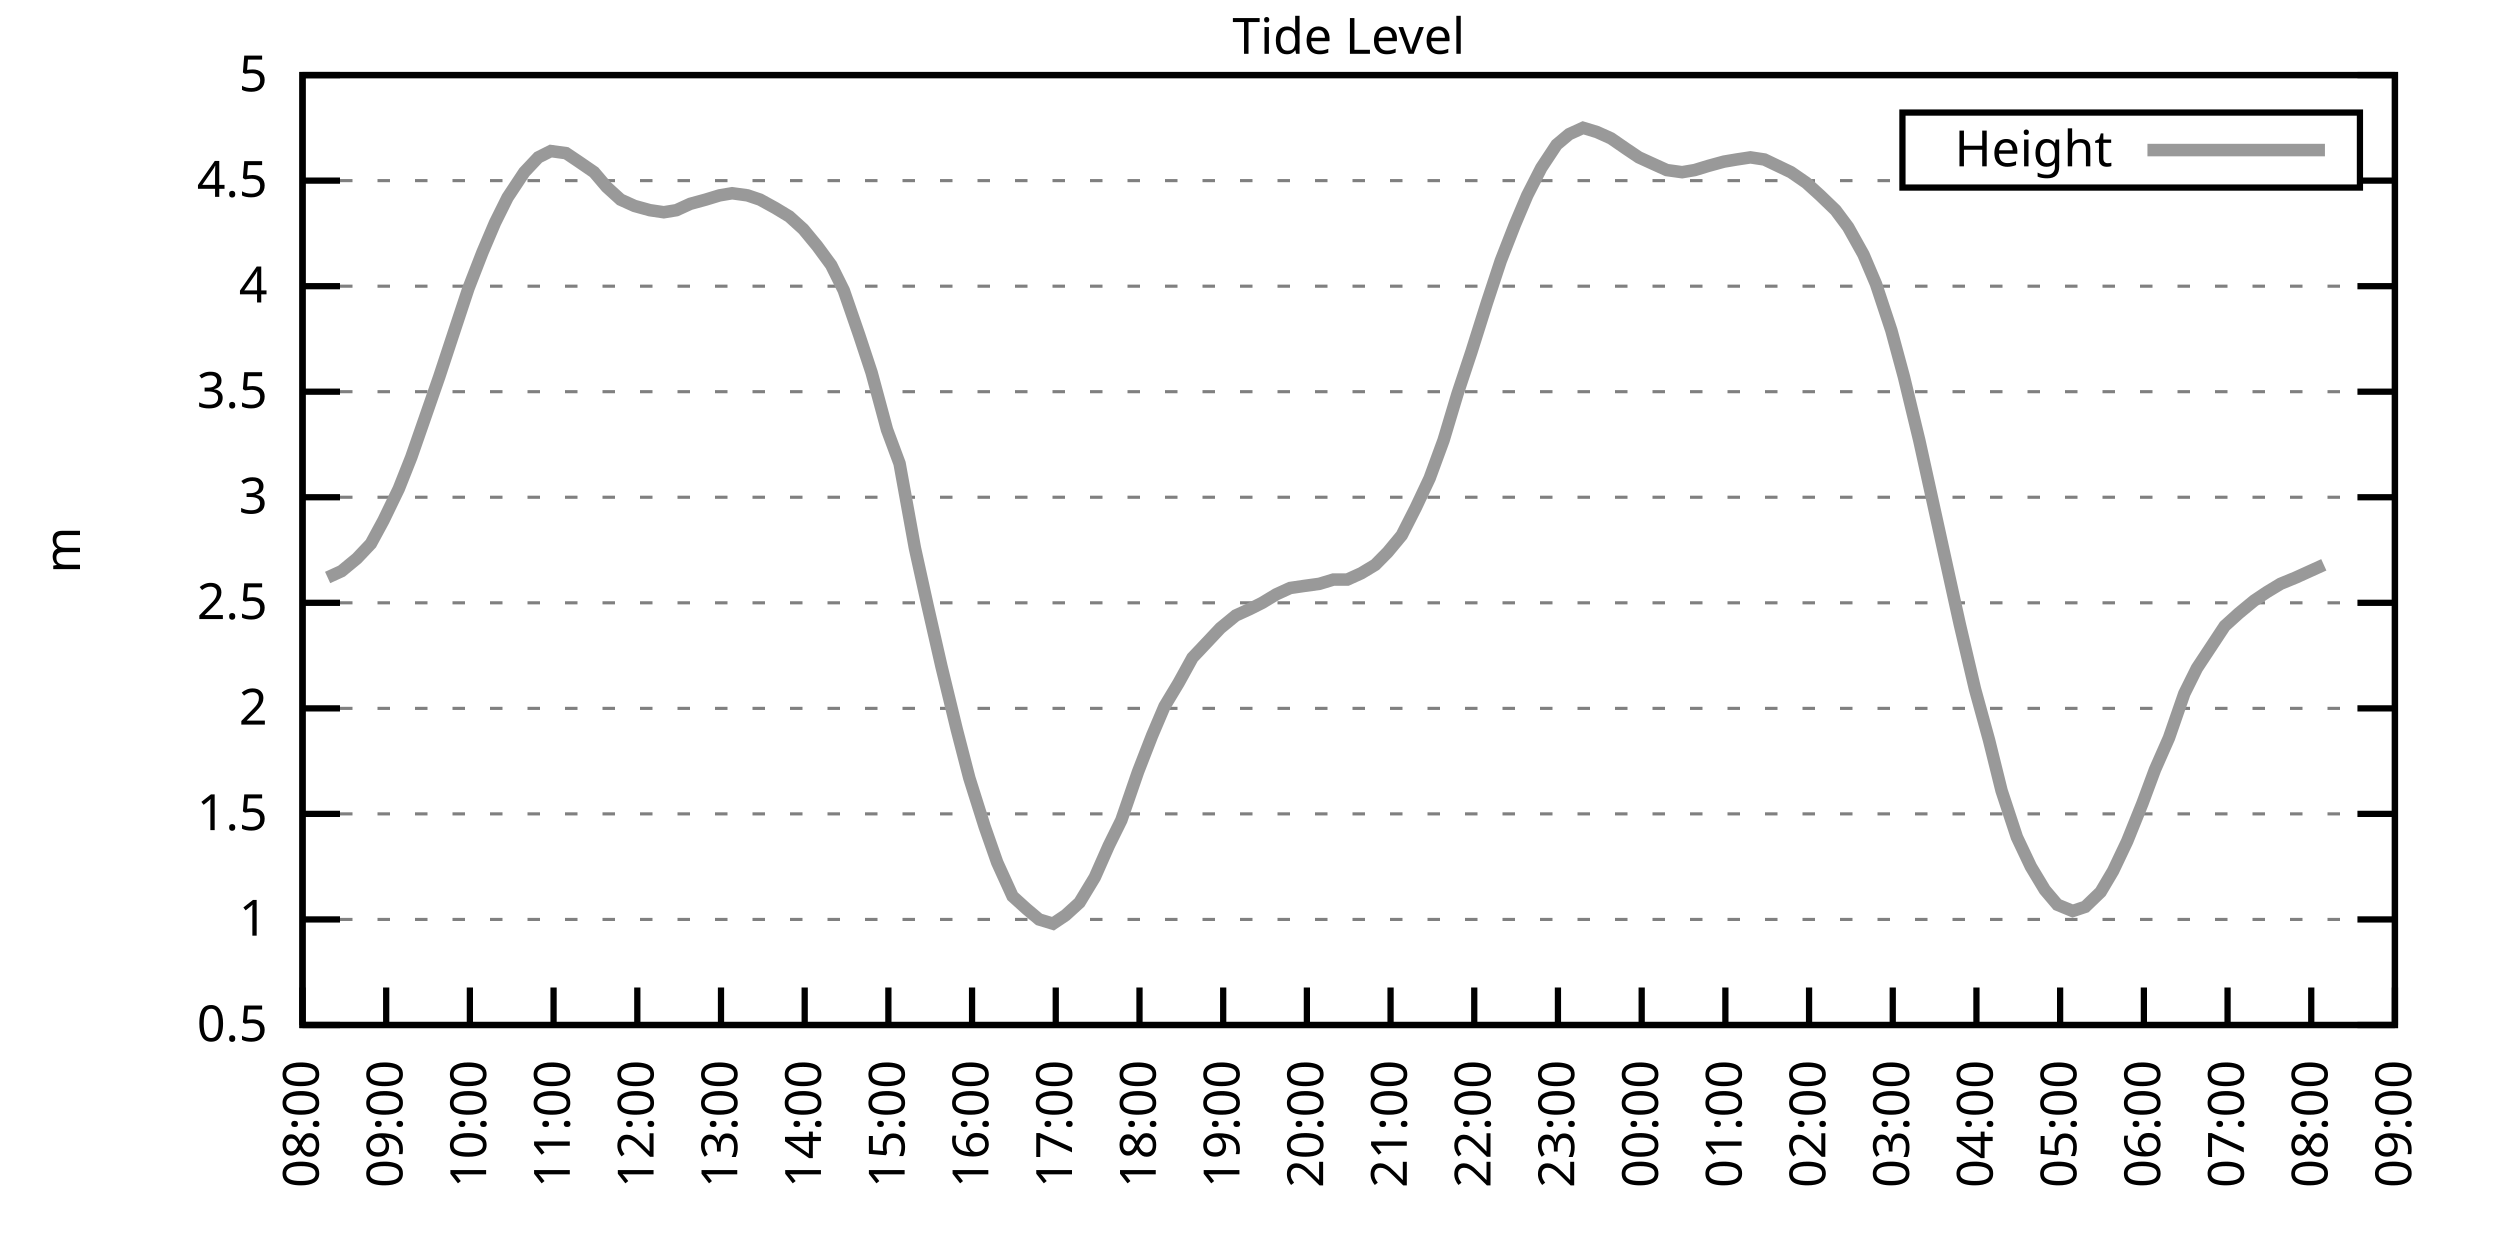
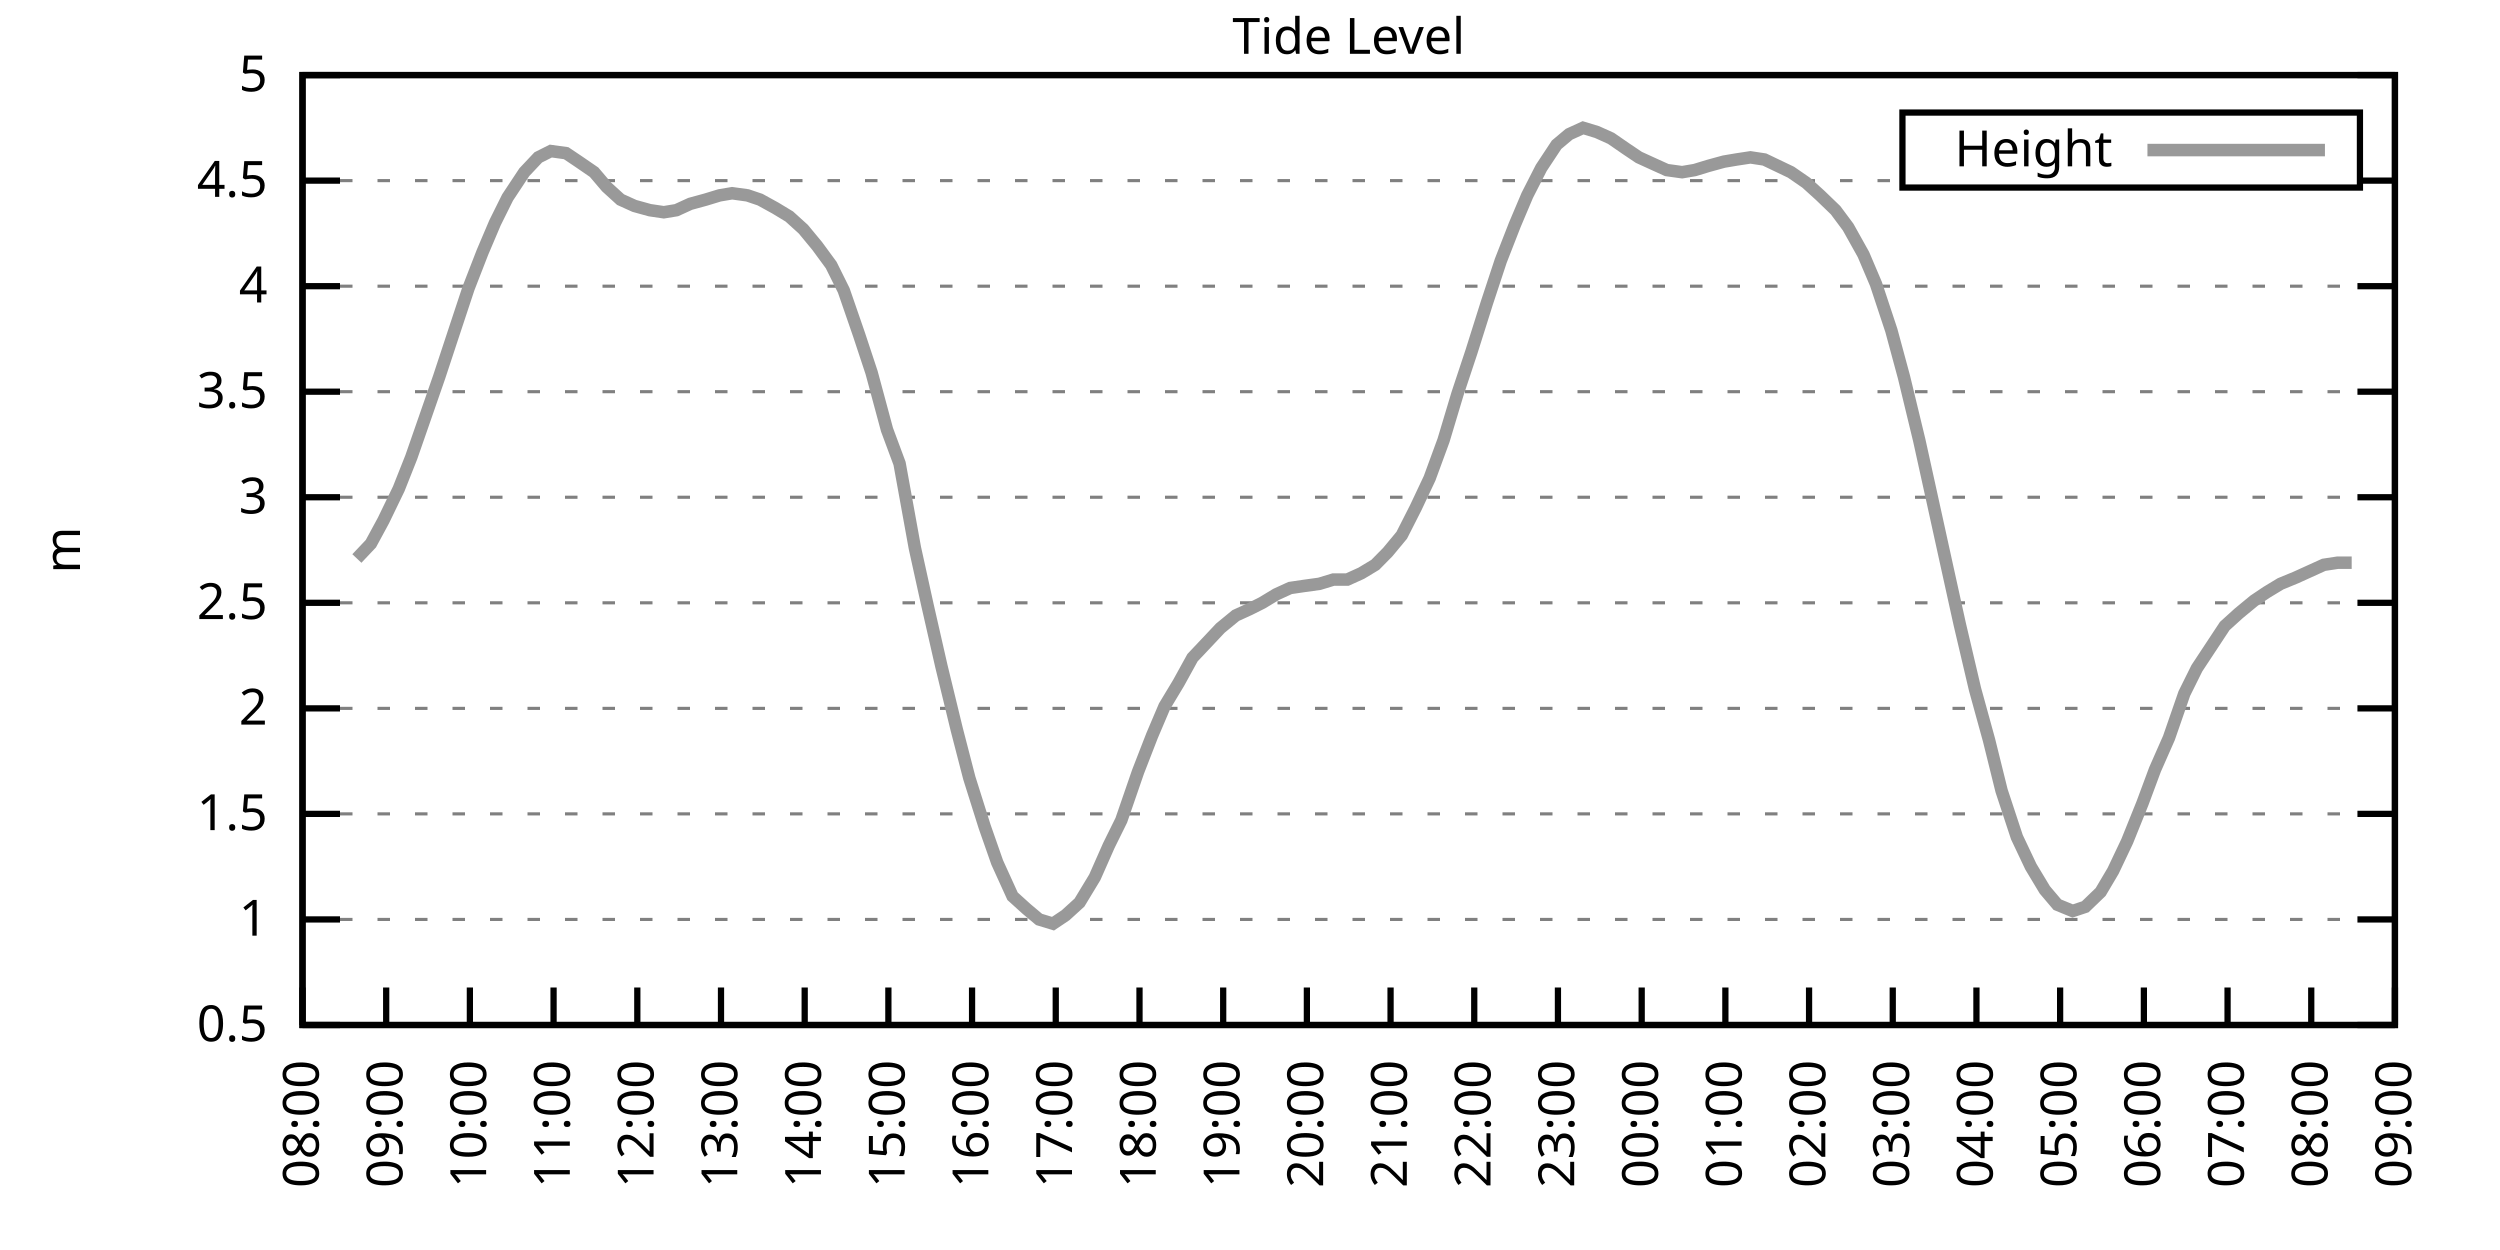
<svg xmlns="http://www.w3.org/2000/svg" xmlns:xlink="http://www.w3.org/1999/xlink" width="400" height="200" viewBox="0 0 400 200">
  <g id="gnuplot_canvas">
    <rect x="0" y="0" width="400" height="200" fill="none" />
    <defs>
      <circle id="gpDot" r="0.5" stroke-width="0.5" stroke="currentColor" />
      <path id="gpPt0" stroke-width="0.333" stroke="currentColor" d="M-1,0 h2 M0,-1 v2" />
      <path id="gpPt1" stroke-width="0.333" stroke="currentColor" d="M-1,-1 L1,1 M1,-1 L-1,1" />
      <path id="gpPt2" stroke-width="0.333" stroke="currentColor" d="M-1,0 L1,0 M0,-1 L0,1 M-1,-1 L1,1 M-1,1 L1,-1" />
      <rect id="gpPt3" stroke-width="0.333" stroke="currentColor" x="-1" y="-1" width="2" height="2" />
      <rect id="gpPt4" stroke-width="0.333" stroke="currentColor" fill="currentColor" x="-1" y="-1" width="2" height="2" />
      <circle id="gpPt5" stroke-width="0.333" stroke="currentColor" cx="0" cy="0" r="1" />
      <use xlink:href="#gpPt5" id="gpPt6" fill="currentColor" stroke="none" />
      <path id="gpPt7" stroke-width="0.333" stroke="currentColor" d="M0,-1.33 L-1.33,0.67 L1.33,0.67 z" />
      <use xlink:href="#gpPt7" id="gpPt8" fill="currentColor" stroke="none" />
      <use xlink:href="#gpPt7" id="gpPt9" stroke="currentColor" transform="rotate(180)" />
      <use xlink:href="#gpPt9" id="gpPt10" fill="currentColor" stroke="none" />
      <use xlink:href="#gpPt3" id="gpPt11" stroke="currentColor" transform="rotate(45)" />
      <use xlink:href="#gpPt11" id="gpPt12" fill="currentColor" stroke="none" />
      <path id="gpPt13" stroke-width="0.333" stroke="currentColor" d="M0,1.330 L1.265,0.411 L0.782,-1.067 L-0.782,-1.076 L-1.265,0.411 z" />
      <use xlink:href="#gpPt13" id="gpPt14" fill="currentColor" stroke="none" />
      <filter id="textbox" filterUnits="objectBoundingBox" x="0" y="0" height="1" width="1">
        <feFlood flood-color="white" flood-opacity="1" result="bgnd" />
        <feComposite in="SourceGraphic" in2="bgnd" operator="atop" />
      </filter>
      <filter id="greybox" filterUnits="objectBoundingBox" x="0" y="0" height="1" width="1">
        <feFlood flood-color="lightgrey" flood-opacity="1" result="grey" />
        <feComposite in="SourceGraphic" in2="grey" operator="atop" />
      </filter>
    </defs>
    <g fill="none" color="white" stroke="currentColor" stroke-width="1.00" stroke-linecap="butt" stroke-linejoin="miter">
</g>
    <g fill="none" color="black" stroke="currentColor" stroke-width="1.00" stroke-linecap="butt" stroke-linejoin="miter">
      <g stroke="none" shape-rendering="crispEdges">
        <polygon fill="rgb(255, 255, 255)" points="48.40,164.00 383.18,164.00 383.18,12.02 48.40,12.02 " />
      </g>
    </g>
    <g fill="none" color="black" stroke="currentColor" stroke-width="1.00" stroke-linecap="butt" stroke-linejoin="miter">
</g>
    <g fill="none" color="black" stroke="black" stroke-width="0.50" stroke-linecap="butt" stroke-linejoin="miter">
</g>
    <g fill="none" color="gray" stroke="currentColor" stroke-width="0.50" stroke-linecap="butt" stroke-linejoin="miter">
      <path stroke="gray" stroke-dasharray="2,4" class="gridline" d="M48.40,164.00 L383.19,164.00  " />
    </g>
    <g fill="none" color="gray" stroke="gray" stroke-width="1.00" stroke-linecap="butt" stroke-linejoin="miter">
</g>
    <g fill="none" color="black" stroke="currentColor" stroke-width="1.00" stroke-linecap="butt" stroke-linejoin="miter">
      <path stroke="black" d="M48.40,164.00 L54.40,164.00 M383.19,164.00 L377.19,164.00  " />
      <g transform="translate(42.80,166.60)" stroke="none" fill="black" font-family="Sans" font-size="8.00" text-anchor="end">
        <text>
          <tspan font-family="Sans"> 0.5</tspan>
        </text>
      </g>
    </g>
    <g fill="none" color="black" stroke="currentColor" stroke-width="1.00" stroke-linecap="butt" stroke-linejoin="miter">
</g>
    <g fill="none" color="black" stroke="black" stroke-width="0.50" stroke-linecap="butt" stroke-linejoin="miter">
</g>
    <g fill="none" color="gray" stroke="currentColor" stroke-width="0.50" stroke-linecap="butt" stroke-linejoin="miter">
      <path stroke="gray" stroke-dasharray="2,4" class="gridline" d="M48.40,147.11 L383.19,147.11  " />
    </g>
    <g fill="none" color="gray" stroke="gray" stroke-width="1.00" stroke-linecap="butt" stroke-linejoin="miter">
</g>
    <g fill="none" color="black" stroke="currentColor" stroke-width="1.00" stroke-linecap="butt" stroke-linejoin="miter">
      <path stroke="black" d="M48.40,147.11 L54.40,147.11 M383.19,147.11 L377.19,147.11  " />
      <g transform="translate(42.80,149.71)" stroke="none" fill="black" font-family="Sans" font-size="8.00" text-anchor="end">
        <text>
          <tspan font-family="Sans"> 1</tspan>
        </text>
      </g>
    </g>
    <g fill="none" color="black" stroke="currentColor" stroke-width="1.00" stroke-linecap="butt" stroke-linejoin="miter">
</g>
    <g fill="none" color="black" stroke="black" stroke-width="0.50" stroke-linecap="butt" stroke-linejoin="miter">
</g>
    <g fill="none" color="gray" stroke="currentColor" stroke-width="0.50" stroke-linecap="butt" stroke-linejoin="miter">
      <path stroke="gray" stroke-dasharray="2,4" class="gridline" d="M48.40,130.22 L383.19,130.22  " />
    </g>
    <g fill="none" color="gray" stroke="gray" stroke-width="1.00" stroke-linecap="butt" stroke-linejoin="miter">
</g>
    <g fill="none" color="black" stroke="currentColor" stroke-width="1.00" stroke-linecap="butt" stroke-linejoin="miter">
      <path stroke="black" d="M48.40,130.22 L54.40,130.22 M383.19,130.22 L377.19,130.22  " />
      <g transform="translate(42.80,132.82)" stroke="none" fill="black" font-family="Sans" font-size="8.00" text-anchor="end">
        <text>
          <tspan font-family="Sans"> 1.5</tspan>
        </text>
      </g>
    </g>
    <g fill="none" color="black" stroke="currentColor" stroke-width="1.00" stroke-linecap="butt" stroke-linejoin="miter">
</g>
    <g fill="none" color="black" stroke="black" stroke-width="0.50" stroke-linecap="butt" stroke-linejoin="miter">
</g>
    <g fill="none" color="gray" stroke="currentColor" stroke-width="0.50" stroke-linecap="butt" stroke-linejoin="miter">
      <path stroke="gray" stroke-dasharray="2,4" class="gridline" d="M48.40,113.34 L383.19,113.34  " />
    </g>
    <g fill="none" color="gray" stroke="gray" stroke-width="1.00" stroke-linecap="butt" stroke-linejoin="miter">
</g>
    <g fill="none" color="black" stroke="currentColor" stroke-width="1.00" stroke-linecap="butt" stroke-linejoin="miter">
      <path stroke="black" d="M48.40,113.34 L54.40,113.34 M383.19,113.34 L377.19,113.34  " />
      <g transform="translate(42.80,115.94)" stroke="none" fill="black" font-family="Sans" font-size="8.00" text-anchor="end">
        <text>
          <tspan font-family="Sans"> 2</tspan>
        </text>
      </g>
    </g>
    <g fill="none" color="black" stroke="currentColor" stroke-width="1.00" stroke-linecap="butt" stroke-linejoin="miter">
</g>
    <g fill="none" color="black" stroke="black" stroke-width="0.50" stroke-linecap="butt" stroke-linejoin="miter">
</g>
    <g fill="none" color="gray" stroke="currentColor" stroke-width="0.50" stroke-linecap="butt" stroke-linejoin="miter">
      <path stroke="gray" stroke-dasharray="2,4" class="gridline" d="M48.40,96.45 L383.19,96.45  " />
    </g>
    <g fill="none" color="gray" stroke="gray" stroke-width="1.00" stroke-linecap="butt" stroke-linejoin="miter">
</g>
    <g fill="none" color="black" stroke="currentColor" stroke-width="1.00" stroke-linecap="butt" stroke-linejoin="miter">
      <path stroke="black" d="M48.40,96.45 L54.40,96.45 M383.19,96.45 L377.19,96.45  " />
      <g transform="translate(42.80,99.05)" stroke="none" fill="black" font-family="Sans" font-size="8.00" text-anchor="end">
        <text>
          <tspan font-family="Sans"> 2.5</tspan>
        </text>
      </g>
    </g>
    <g fill="none" color="black" stroke="currentColor" stroke-width="1.00" stroke-linecap="butt" stroke-linejoin="miter">
</g>
    <g fill="none" color="black" stroke="black" stroke-width="0.50" stroke-linecap="butt" stroke-linejoin="miter">
</g>
    <g fill="none" color="gray" stroke="currentColor" stroke-width="0.50" stroke-linecap="butt" stroke-linejoin="miter">
      <path stroke="gray" stroke-dasharray="2,4" class="gridline" d="M48.40,79.56 L383.19,79.56  " />
    </g>
    <g fill="none" color="gray" stroke="gray" stroke-width="1.00" stroke-linecap="butt" stroke-linejoin="miter">
</g>
    <g fill="none" color="black" stroke="currentColor" stroke-width="1.00" stroke-linecap="butt" stroke-linejoin="miter">
      <path stroke="black" d="M48.40,79.56 L54.40,79.56 M383.19,79.56 L377.19,79.56  " />
      <g transform="translate(42.80,82.16)" stroke="none" fill="black" font-family="Sans" font-size="8.00" text-anchor="end">
        <text>
          <tspan font-family="Sans"> 3</tspan>
        </text>
      </g>
    </g>
    <g fill="none" color="black" stroke="currentColor" stroke-width="1.00" stroke-linecap="butt" stroke-linejoin="miter">
</g>
    <g fill="none" color="black" stroke="black" stroke-width="0.50" stroke-linecap="butt" stroke-linejoin="miter">
</g>
    <g fill="none" color="gray" stroke="currentColor" stroke-width="0.50" stroke-linecap="butt" stroke-linejoin="miter">
      <path stroke="gray" stroke-dasharray="2,4" class="gridline" d="M48.40,62.67 L383.19,62.67  " />
    </g>
    <g fill="none" color="gray" stroke="gray" stroke-width="1.00" stroke-linecap="butt" stroke-linejoin="miter">
</g>
    <g fill="none" color="black" stroke="currentColor" stroke-width="1.00" stroke-linecap="butt" stroke-linejoin="miter">
      <path stroke="black" d="M48.40,62.67 L54.40,62.67 M383.19,62.67 L377.19,62.67  " />
      <g transform="translate(42.80,65.27)" stroke="none" fill="black" font-family="Sans" font-size="8.00" text-anchor="end">
        <text>
          <tspan font-family="Sans"> 3.5</tspan>
        </text>
      </g>
    </g>
    <g fill="none" color="black" stroke="currentColor" stroke-width="1.00" stroke-linecap="butt" stroke-linejoin="miter">
</g>
    <g fill="none" color="black" stroke="black" stroke-width="0.50" stroke-linecap="butt" stroke-linejoin="miter">
</g>
    <g fill="none" color="gray" stroke="currentColor" stroke-width="0.50" stroke-linecap="butt" stroke-linejoin="miter">
      <path stroke="gray" stroke-dasharray="2,4" class="gridline" d="M48.40,45.79 L383.19,45.79  " />
    </g>
    <g fill="none" color="gray" stroke="gray" stroke-width="1.00" stroke-linecap="butt" stroke-linejoin="miter">
</g>
    <g fill="none" color="black" stroke="currentColor" stroke-width="1.00" stroke-linecap="butt" stroke-linejoin="miter">
      <path stroke="black" d="M48.40,45.79 L54.40,45.79 M383.19,45.79 L377.19,45.79  " />
      <g transform="translate(42.80,48.39)" stroke="none" fill="black" font-family="Sans" font-size="8.00" text-anchor="end">
        <text>
          <tspan font-family="Sans"> 4</tspan>
        </text>
      </g>
    </g>
    <g fill="none" color="black" stroke="currentColor" stroke-width="1.00" stroke-linecap="butt" stroke-linejoin="miter">
</g>
    <g fill="none" color="black" stroke="black" stroke-width="0.50" stroke-linecap="butt" stroke-linejoin="miter">
</g>
    <g fill="none" color="gray" stroke="currentColor" stroke-width="0.50" stroke-linecap="butt" stroke-linejoin="miter">
      <path stroke="gray" stroke-dasharray="2,4" class="gridline" d="M48.40,28.90 L304.39,28.90 M377.59,28.90 L383.19,28.90  " />
    </g>
    <g fill="none" color="gray" stroke="gray" stroke-width="1.00" stroke-linecap="butt" stroke-linejoin="miter">
</g>
    <g fill="none" color="black" stroke="currentColor" stroke-width="1.00" stroke-linecap="butt" stroke-linejoin="miter">
      <path stroke="black" d="M48.40,28.90 L54.40,28.90 M383.19,28.90 L377.19,28.90  " />
      <g transform="translate(42.80,31.50)" stroke="none" fill="black" font-family="Sans" font-size="8.00" text-anchor="end">
        <text>
          <tspan font-family="Sans"> 4.5</tspan>
        </text>
      </g>
    </g>
    <g fill="none" color="black" stroke="currentColor" stroke-width="1.00" stroke-linecap="butt" stroke-linejoin="miter">
</g>
    <g fill="none" color="black" stroke="black" stroke-width="0.50" stroke-linecap="butt" stroke-linejoin="miter">
</g>
    <g fill="none" color="gray" stroke="currentColor" stroke-width="0.50" stroke-linecap="butt" stroke-linejoin="miter">
      <path stroke="gray" stroke-dasharray="2,4" class="gridline" d="M48.40,12.01 L383.19,12.01  " />
    </g>
    <g fill="none" color="gray" stroke="gray" stroke-width="1.00" stroke-linecap="butt" stroke-linejoin="miter">
</g>
    <g fill="none" color="black" stroke="currentColor" stroke-width="1.00" stroke-linecap="butt" stroke-linejoin="miter">
      <path stroke="black" d="M48.40,12.01 L54.40,12.01 M383.19,12.01 L377.19,12.01  " />
      <g transform="translate(42.80,14.61)" stroke="none" fill="black" font-family="Sans" font-size="8.00" text-anchor="end">
        <text>
          <tspan font-family="Sans"> 5</tspan>
        </text>
      </g>
    </g>
    <g fill="none" color="black" stroke="currentColor" stroke-width="1.00" stroke-linecap="butt" stroke-linejoin="miter">
      <path stroke="black" d="M48.40,164.00 L48.40,158.00  " />
      <g transform="translate(51.00,169.60) rotate(270.00)" stroke="none" fill="black" font-family="Sans" font-size="8.00" text-anchor="end">
        <text>
          <tspan font-family="Sans">08:00</tspan>
        </text>
      </g>
    </g>
    <g fill="none" color="black" stroke="currentColor" stroke-width="1.00" stroke-linecap="butt" stroke-linejoin="miter">
      <path stroke="black" d="M61.79,164.00 L61.79,158.00  " />
      <g transform="translate(64.39,169.60) rotate(270.00)" stroke="none" fill="black" font-family="Sans" font-size="8.00" text-anchor="end">
        <text>
          <tspan font-family="Sans">09:00</tspan>
        </text>
      </g>
    </g>
    <g fill="none" color="black" stroke="currentColor" stroke-width="1.00" stroke-linecap="butt" stroke-linejoin="miter">
      <path stroke="black" d="M75.18,164.00 L75.18,158.00  " />
      <g transform="translate(77.78,169.60) rotate(270.00)" stroke="none" fill="black" font-family="Sans" font-size="8.00" text-anchor="end">
        <text>
          <tspan font-family="Sans">10:00</tspan>
        </text>
      </g>
    </g>
    <g fill="none" color="black" stroke="currentColor" stroke-width="1.00" stroke-linecap="butt" stroke-linejoin="miter">
      <path stroke="black" d="M88.57,164.00 L88.57,158.00  " />
      <g transform="translate(91.17,169.60) rotate(270.00)" stroke="none" fill="black" font-family="Sans" font-size="8.00" text-anchor="end">
        <text>
          <tspan font-family="Sans">11:00</tspan>
        </text>
      </g>
    </g>
    <g fill="none" color="black" stroke="currentColor" stroke-width="1.00" stroke-linecap="butt" stroke-linejoin="miter">
      <path stroke="black" d="M101.97,164.00 L101.97,158.00  " />
      <g transform="translate(104.57,169.60) rotate(270.00)" stroke="none" fill="black" font-family="Sans" font-size="8.00" text-anchor="end">
        <text>
          <tspan font-family="Sans">12:00</tspan>
        </text>
      </g>
    </g>
    <g fill="none" color="black" stroke="currentColor" stroke-width="1.00" stroke-linecap="butt" stroke-linejoin="miter">
      <path stroke="black" d="M115.36,164.00 L115.36,158.00  " />
      <g transform="translate(117.96,169.60) rotate(270.00)" stroke="none" fill="black" font-family="Sans" font-size="8.00" text-anchor="end">
        <text>
          <tspan font-family="Sans">13:00</tspan>
        </text>
      </g>
    </g>
    <g fill="none" color="black" stroke="currentColor" stroke-width="1.00" stroke-linecap="butt" stroke-linejoin="miter">
      <path stroke="black" d="M128.75,164.00 L128.75,158.00  " />
      <g transform="translate(131.35,169.60) rotate(270.00)" stroke="none" fill="black" font-family="Sans" font-size="8.00" text-anchor="end">
        <text>
          <tspan font-family="Sans">14:00</tspan>
        </text>
      </g>
    </g>
    <g fill="none" color="black" stroke="currentColor" stroke-width="1.00" stroke-linecap="butt" stroke-linejoin="miter">
      <path stroke="black" d="M142.14,164.00 L142.14,158.00  " />
      <g transform="translate(144.74,169.60) rotate(270.00)" stroke="none" fill="black" font-family="Sans" font-size="8.00" text-anchor="end">
        <text>
          <tspan font-family="Sans">15:00</tspan>
        </text>
      </g>
    </g>
    <g fill="none" color="black" stroke="currentColor" stroke-width="1.00" stroke-linecap="butt" stroke-linejoin="miter">
      <path stroke="black" d="M155.53,164.00 L155.53,158.00  " />
      <g transform="translate(158.13,169.60) rotate(270.00)" stroke="none" fill="black" font-family="Sans" font-size="8.00" text-anchor="end">
        <text>
          <tspan font-family="Sans">16:00</tspan>
        </text>
      </g>
    </g>
    <g fill="none" color="black" stroke="currentColor" stroke-width="1.00" stroke-linecap="butt" stroke-linejoin="miter">
      <path stroke="black" d="M168.92,164.00 L168.92,158.00  " />
      <g transform="translate(171.52,169.60) rotate(270.00)" stroke="none" fill="black" font-family="Sans" font-size="8.00" text-anchor="end">
        <text>
          <tspan font-family="Sans">17:00</tspan>
        </text>
      </g>
    </g>
    <g fill="none" color="black" stroke="currentColor" stroke-width="1.00" stroke-linecap="butt" stroke-linejoin="miter">
      <path stroke="black" d="M182.32,164.00 L182.32,158.00  " />
      <g transform="translate(184.92,169.60) rotate(270.00)" stroke="none" fill="black" font-family="Sans" font-size="8.00" text-anchor="end">
        <text>
          <tspan font-family="Sans">18:00</tspan>
        </text>
      </g>
    </g>
    <g fill="none" color="black" stroke="currentColor" stroke-width="1.00" stroke-linecap="butt" stroke-linejoin="miter">
      <path stroke="black" d="M195.71,164.00 L195.71,158.00  " />
      <g transform="translate(198.31,169.60) rotate(270.00)" stroke="none" fill="black" font-family="Sans" font-size="8.00" text-anchor="end">
        <text>
          <tspan font-family="Sans">19:00</tspan>
        </text>
      </g>
    </g>
    <g fill="none" color="black" stroke="currentColor" stroke-width="1.00" stroke-linecap="butt" stroke-linejoin="miter">
      <path stroke="black" d="M209.10,164.00 L209.10,158.00  " />
      <g transform="translate(211.70,169.60) rotate(270.00)" stroke="none" fill="black" font-family="Sans" font-size="8.00" text-anchor="end">
        <text>
          <tspan font-family="Sans">20:00</tspan>
        </text>
      </g>
    </g>
    <g fill="none" color="black" stroke="currentColor" stroke-width="1.00" stroke-linecap="butt" stroke-linejoin="miter">
      <path stroke="black" d="M222.49,164.00 L222.49,158.00  " />
      <g transform="translate(225.09,169.60) rotate(270.00)" stroke="none" fill="black" font-family="Sans" font-size="8.00" text-anchor="end">
        <text>
          <tspan font-family="Sans">21:00</tspan>
        </text>
      </g>
    </g>
    <g fill="none" color="black" stroke="currentColor" stroke-width="1.00" stroke-linecap="butt" stroke-linejoin="miter">
      <path stroke="black" d="M235.88,164.00 L235.88,158.00  " />
      <g transform="translate(238.48,169.60) rotate(270.00)" stroke="none" fill="black" font-family="Sans" font-size="8.00" text-anchor="end">
        <text>
          <tspan font-family="Sans">22:00</tspan>
        </text>
      </g>
    </g>
    <g fill="none" color="black" stroke="currentColor" stroke-width="1.00" stroke-linecap="butt" stroke-linejoin="miter">
      <path stroke="black" d="M249.27,164.00 L249.27,158.00  " />
      <g transform="translate(251.87,169.60) rotate(270.00)" stroke="none" fill="black" font-family="Sans" font-size="8.00" text-anchor="end">
        <text>
          <tspan font-family="Sans">23:00</tspan>
        </text>
      </g>
    </g>
    <g fill="none" color="black" stroke="currentColor" stroke-width="1.00" stroke-linecap="butt" stroke-linejoin="miter">
      <path stroke="black" d="M262.67,164.00 L262.67,158.00  " />
      <g transform="translate(265.27,169.60) rotate(270.00)" stroke="none" fill="black" font-family="Sans" font-size="8.00" text-anchor="end">
        <text>
          <tspan font-family="Sans">00:00</tspan>
        </text>
      </g>
    </g>
    <g fill="none" color="black" stroke="currentColor" stroke-width="1.00" stroke-linecap="butt" stroke-linejoin="miter">
      <path stroke="black" d="M276.06,164.00 L276.06,158.00  " />
      <g transform="translate(278.66,169.60) rotate(270.00)" stroke="none" fill="black" font-family="Sans" font-size="8.00" text-anchor="end">
        <text>
          <tspan font-family="Sans">01:00</tspan>
        </text>
      </g>
    </g>
    <g fill="none" color="black" stroke="currentColor" stroke-width="1.00" stroke-linecap="butt" stroke-linejoin="miter">
      <path stroke="black" d="M289.45,164.00 L289.45,158.00  " />
      <g transform="translate(292.05,169.60) rotate(270.00)" stroke="none" fill="black" font-family="Sans" font-size="8.00" text-anchor="end">
        <text>
          <tspan font-family="Sans">02:00</tspan>
        </text>
      </g>
    </g>
    <g fill="none" color="black" stroke="currentColor" stroke-width="1.00" stroke-linecap="butt" stroke-linejoin="miter">
      <path stroke="black" d="M302.84,164.00 L302.84,158.00  " />
      <g transform="translate(305.44,169.60) rotate(270.00)" stroke="none" fill="black" font-family="Sans" font-size="8.00" text-anchor="end">
        <text>
          <tspan font-family="Sans">03:00</tspan>
        </text>
      </g>
    </g>
    <g fill="none" color="black" stroke="currentColor" stroke-width="1.00" stroke-linecap="butt" stroke-linejoin="miter">
      <path stroke="black" d="M316.23,164.00 L316.23,158.00  " />
      <g transform="translate(318.83,169.60) rotate(270.00)" stroke="none" fill="black" font-family="Sans" font-size="8.00" text-anchor="end">
        <text>
          <tspan font-family="Sans">04:00</tspan>
        </text>
      </g>
    </g>
    <g fill="none" color="black" stroke="currentColor" stroke-width="1.00" stroke-linecap="butt" stroke-linejoin="miter">
      <path stroke="black" d="M329.62,164.00 L329.62,158.00  " />
      <g transform="translate(332.22,169.60) rotate(270.00)" stroke="none" fill="black" font-family="Sans" font-size="8.00" text-anchor="end">
        <text>
          <tspan font-family="Sans">05:00</tspan>
        </text>
      </g>
    </g>
    <g fill="none" color="black" stroke="currentColor" stroke-width="1.00" stroke-linecap="butt" stroke-linejoin="miter">
      <path stroke="black" d="M343.02,164.00 L343.02,158.00  " />
      <g transform="translate(345.62,169.60) rotate(270.00)" stroke="none" fill="black" font-family="Sans" font-size="8.00" text-anchor="end">
        <text>
          <tspan font-family="Sans">06:00</tspan>
        </text>
      </g>
    </g>
    <g fill="none" color="black" stroke="currentColor" stroke-width="1.00" stroke-linecap="butt" stroke-linejoin="miter">
      <path stroke="black" d="M356.41,164.00 L356.41,158.00  " />
      <g transform="translate(359.01,169.60) rotate(270.00)" stroke="none" fill="black" font-family="Sans" font-size="8.00" text-anchor="end">
        <text>
          <tspan font-family="Sans">07:00</tspan>
        </text>
      </g>
    </g>
    <g fill="none" color="black" stroke="currentColor" stroke-width="1.00" stroke-linecap="butt" stroke-linejoin="miter">
      <path stroke="black" d="M369.80,164.00 L369.80,158.00  " />
      <g transform="translate(372.40,169.60) rotate(270.00)" stroke="none" fill="black" font-family="Sans" font-size="8.00" text-anchor="end">
        <text>
          <tspan font-family="Sans">08:00</tspan>
        </text>
      </g>
    </g>
    <g fill="none" color="black" stroke="currentColor" stroke-width="1.00" stroke-linecap="butt" stroke-linejoin="miter">
      <path stroke="black" d="M383.19,164.00 L383.19,158.00  " />
      <g transform="translate(385.79,169.60) rotate(270.00)" stroke="none" fill="black" font-family="Sans" font-size="8.00" text-anchor="end">
        <text>
          <tspan font-family="Sans">09:00</tspan>
        </text>
      </g>
    </g>
    <g fill="none" color="black" stroke="currentColor" stroke-width="1.00" stroke-linecap="butt" stroke-linejoin="miter">
</g>
    <g fill="none" color="black" stroke="currentColor" stroke-width="1.00" stroke-linecap="butt" stroke-linejoin="miter">
      <path stroke="black" d="M48.40,12.01 L48.40,164.00 L383.19,164.00 L383.19,12.01 L48.40,12.01 Z  " />
    </g>
    <g fill="none" color="black" stroke="currentColor" stroke-width="1.00" stroke-linecap="butt" stroke-linejoin="miter">
</g>
    <g fill="none" color="black" stroke="currentColor" stroke-width="1.00" stroke-linecap="butt" stroke-linejoin="miter">
      <path stroke="black" d="M304.39,30.01 L304.39,18.01 L377.59,18.01 L377.59,30.01 L304.39,30.01 Z  " />
    </g>
    <g id="Tide_level_plot_1">
      <g fill="none" color="white" stroke="black" stroke-width="2.00" stroke-linecap="butt" stroke-linejoin="miter">
</g>
      <g fill="none" color="black" stroke="currentColor" stroke-width="2.00" stroke-linecap="butt" stroke-linejoin="miter">
        <g transform="translate(337.99,26.61)" stroke="none" fill="black" font-family="Sans" font-size="8.00" text-anchor="end">
          <text>
            <tspan font-family="Sans">Height</tspan>
          </text>
        </g>
      </g>
      <g fill="none" color="black" stroke="currentColor" stroke-width="2.00" stroke-linecap="butt" stroke-linejoin="miter">
-         <path stroke="rgb(153, 153, 153)" d="M343.59,24.01 L371.99,24.01 M52.42,92.40 L54.65,91.38 L57.10,89.36 L59.34,86.99 L61.35,83.28 L63.80,78.21   L65.81,73.14 L68.04,66.73 L70.27,60.31 L72.50,53.55 L74.96,46.12 L77.19,40.38 L79.20,35.65 L81.21,31.60   L83.89,27.55 L86.12,25.18 L88.13,24.17 L90.58,24.51 L92.59,25.86 L95.05,27.55 L97.06,29.91 L99.29,31.94   L101.52,32.95 L103.98,33.63 L106.21,33.96 L108.22,33.63 L110.45,32.61 L112.90,31.94 L115.13,31.26 L117.14,30.92   L119.60,31.26 L121.61,31.94 L124.06,33.29 L126.29,34.64 L128.53,36.67 L130.76,39.37 L132.99,42.41 L135.00,46.46   L137.45,53.55 L139.46,59.63 L141.92,68.75 L143.93,74.16 L146.38,87.67 L148.39,96.79 L150.62,106.58 L153.08,116.71   L155.09,124.48 L157.54,132.25 L159.55,137.99 L162.01,143.40 L164.24,145.42 L166.25,147.11 L168.48,147.79 L170.49,146.44   L172.72,144.41 L175.17,140.36 L177.41,135.29 L179.41,131.24 L182.09,123.47 L184.32,117.73 L186.33,113.00 L188.57,109.28   L190.80,105.23 L193.03,102.87 L195.26,100.50 L197.72,98.48 L199.95,97.46 L201.96,96.45 L204.19,95.10 L206.42,94.08   L208.65,93.75 L211.11,93.41 L213.34,92.73 L215.57,92.73 L217.80,91.72 L220.04,90.37 L222.04,88.34 L224.28,85.64   L226.51,81.25 L228.74,76.52 L230.97,70.44 L233.20,63.01 L235.44,56.26 L237.89,48.49 L240.12,41.73 L242.36,35.99   L244.36,31.26 L246.60,26.87 L249.05,23.16 L251.06,21.47 L253.29,20.45 L255.52,21.13 L257.76,22.14 L260.21,23.83   L262.22,25.18 L264.45,26.20 L266.68,27.21 L269.14,27.55 L271.15,27.21 L273.38,26.53 L275.83,25.86 L277.84,25.52   L280.07,25.18 L282.31,25.52 L286.55,27.55 L289.00,29.24 L291.23,31.26 L293.69,33.63 L295.70,36.33 L298.15,40.72   L300.16,45.45 L302.62,52.88 L304.63,60.31 L307.08,70.44 L309.09,79.56 L311.54,90.71 L313.55,99.83 L316.01,110.30   L318.24,118.40 L320.25,126.51 L322.70,133.94 L324.94,138.67 L327.17,142.38 L329.18,144.75 L331.63,145.76 L333.64,145.09   L336.10,142.72 L338.10,139.34 L340.34,134.62 L342.79,128.54 L344.80,123.13 L347.03,118.07 L349.49,110.97 L351.50,106.92   L353.73,103.54 L355.96,100.16 L358.19,98.14 L360.65,96.11 L362.66,94.76 L364.89,93.41 L367.34,92.40 L371.81,90.37    " />
+         <path stroke="rgb(153, 153, 153)" d="M343.59,24.01 L371.99,24.01 M57.10,89.36 L59.34,86.99 L61.35,83.28 L63.80,78.21 L65.81,73.14 L68.04,66.73   L70.27,60.31 L72.50,53.55 L74.96,46.12 L77.19,40.38 L79.20,35.65 L81.21,31.60 L83.89,27.55 L86.12,25.18   L88.13,24.17 L90.58,24.51 L92.59,25.86 L95.05,27.55 L97.06,29.91 L99.29,31.94 L101.52,32.95 L103.98,33.63   L106.21,33.96 L108.22,33.63 L110.45,32.61 L112.90,31.94 L115.13,31.26 L117.14,30.92 L119.60,31.26 L121.61,31.94   L124.06,33.29 L126.29,34.64 L128.53,36.67 L130.76,39.37 L132.99,42.41 L135.00,46.46 L137.45,53.55 L139.46,59.63   L141.92,68.75 L143.93,74.16 L146.38,87.67 L148.39,96.79 L150.62,106.58 L153.08,116.71 L155.09,124.48 L157.54,132.25   L159.55,137.99 L162.01,143.40 L164.24,145.42 L166.25,147.11 L168.48,147.79 L170.49,146.44 L172.72,144.41 L175.17,140.36   L177.41,135.29 L179.41,131.24 L182.09,123.47 L184.32,117.73 L186.33,113.00 L188.57,109.28 L190.80,105.23 L193.03,102.87   L195.26,100.50 L197.72,98.48 L199.95,97.46 L201.96,96.45 L204.19,95.10 L206.42,94.08 L208.65,93.75 L211.11,93.41   L213.34,92.73 L215.57,92.73 L217.80,91.72 L220.04,90.37 L222.04,88.34 L224.28,85.64 L226.51,81.25 L228.74,76.52   L230.97,70.44 L233.20,63.01 L235.44,56.26 L237.89,48.49 L240.12,41.73 L242.36,35.99 L244.36,31.26 L246.60,26.87   L249.05,23.16 L251.06,21.47 L253.29,20.45 L255.52,21.13 L257.76,22.14 L260.21,23.83 L262.22,25.18 L264.45,26.20   L266.68,27.21 L269.14,27.55 L271.15,27.21 L273.38,26.53 L275.83,25.86 L277.84,25.52 L280.07,25.18 L282.31,25.52   L286.55,27.55 L289.00,29.24 L291.23,31.26 L293.69,33.63 L295.70,36.33 L298.15,40.72 L300.16,45.45 L302.62,52.88   L304.63,60.31 L307.08,70.44 L309.09,79.56 L311.54,90.71 L313.55,99.83 L316.01,110.30 L318.24,118.40 L320.25,126.51   L322.70,133.94 L324.94,138.67 L327.17,142.38 L329.18,144.75 L331.63,145.76 L333.64,145.09 L336.10,142.72 L338.10,139.34   L340.34,134.62 L342.79,128.54 L344.80,123.13 L347.03,118.07 L349.49,110.97 L351.50,106.92 L353.73,103.54 L355.96,100.16   L358.19,98.14 L360.65,96.11 L362.66,94.76 L364.89,93.41 L367.34,92.40 L371.81,90.37 L374.04,90.03 L376.27,90.03    " />
      </g>
    </g>
    <g fill="none" color="black" stroke="currentColor" stroke-width="2.00" stroke-linecap="butt" stroke-linejoin="miter">
</g>
    <g fill="none" color="black" stroke="black" stroke-width="1.00" stroke-linecap="butt" stroke-linejoin="miter">
</g>
    <g fill="none" color="black" stroke="currentColor" stroke-width="1.00" stroke-linecap="butt" stroke-linejoin="miter">
      <path stroke="black" d="M48.40,12.01 L48.40,164.00 L383.19,164.00 L383.19,12.01 L48.40,12.01 Z  " />
      <g transform="translate(12.80,88.01) rotate(270.00)" stroke="none" fill="black" font-family="Sans" font-size="8.00" text-anchor="middle">
        <text>
          <tspan font-family="Sans">m</tspan>
        </text>
      </g>
    </g>
    <g fill="none" color="black" stroke="currentColor" stroke-width="1.00" stroke-linecap="butt" stroke-linejoin="miter">
</g>
    <g fill="none" color="black" stroke="currentColor" stroke-width="1.00" stroke-linecap="butt" stroke-linejoin="miter">
      <g transform="translate(215.79,8.61)" stroke="none" fill="black" font-family="Sans" font-size="8.00" text-anchor="middle">
        <text>
          <tspan font-family="Sans">Tide Level</tspan>
        </text>
      </g>
    </g>
    <g fill="none" color="black" stroke="currentColor" stroke-width="1.00" stroke-linecap="butt" stroke-linejoin="miter">
</g>
  </g>
</svg>
